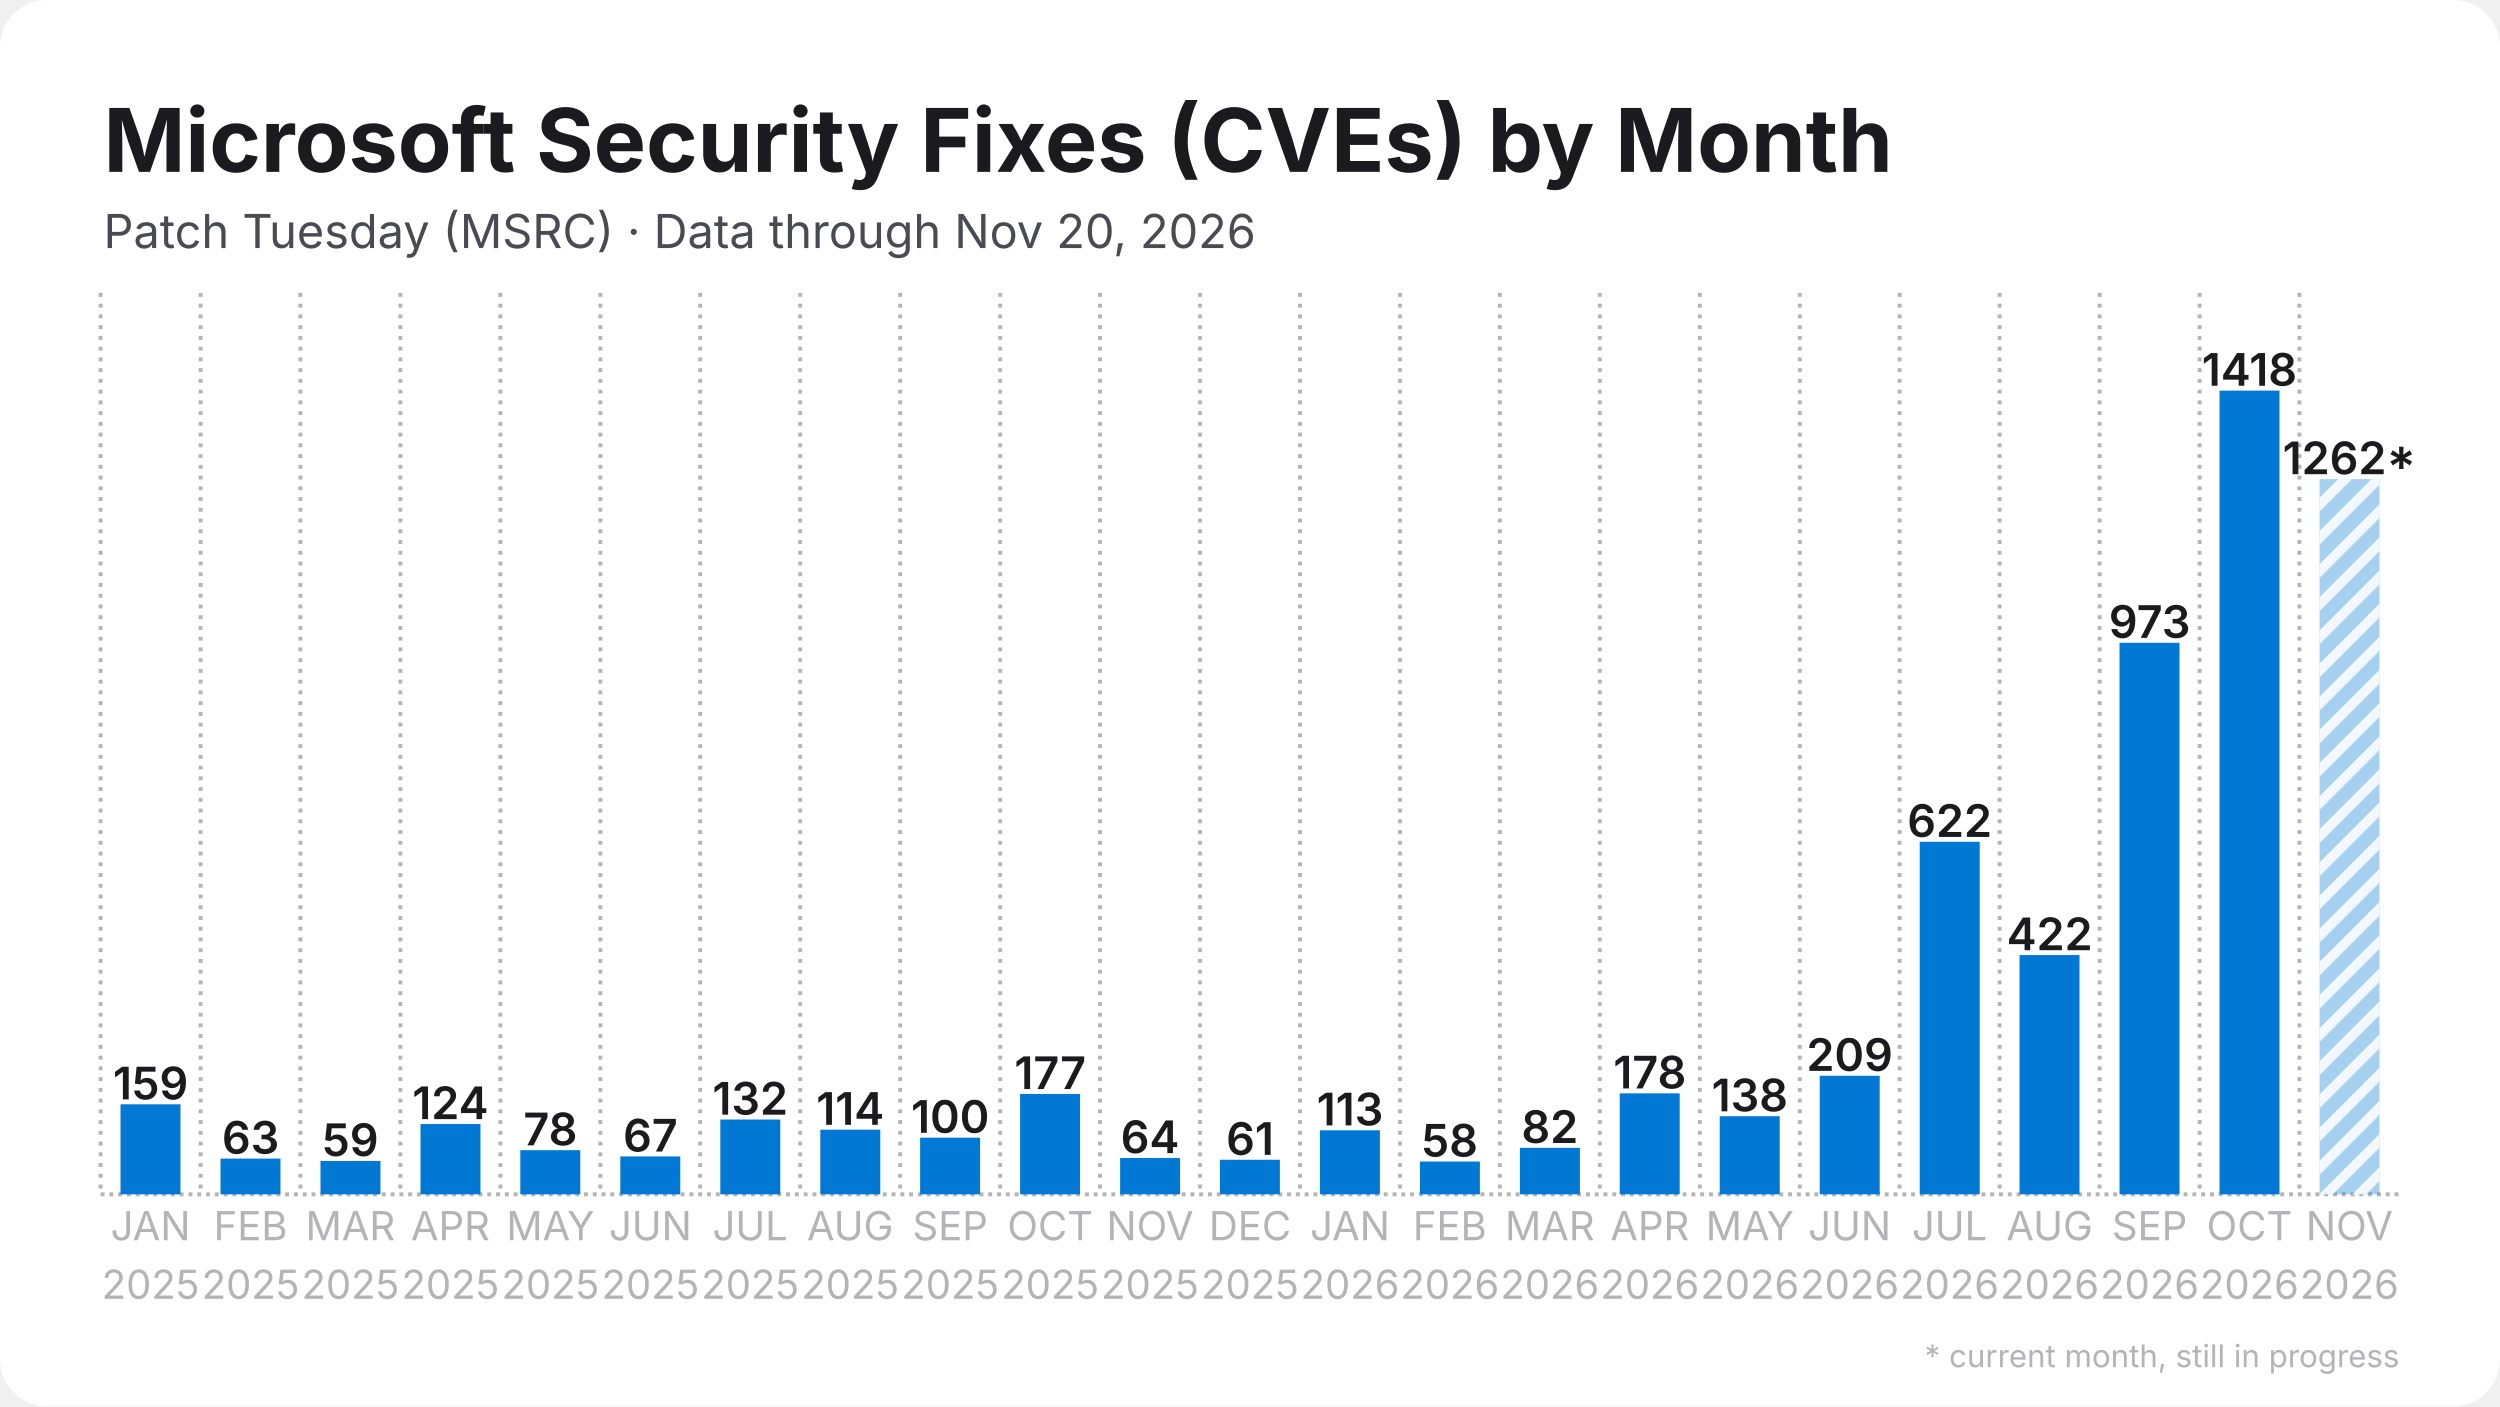
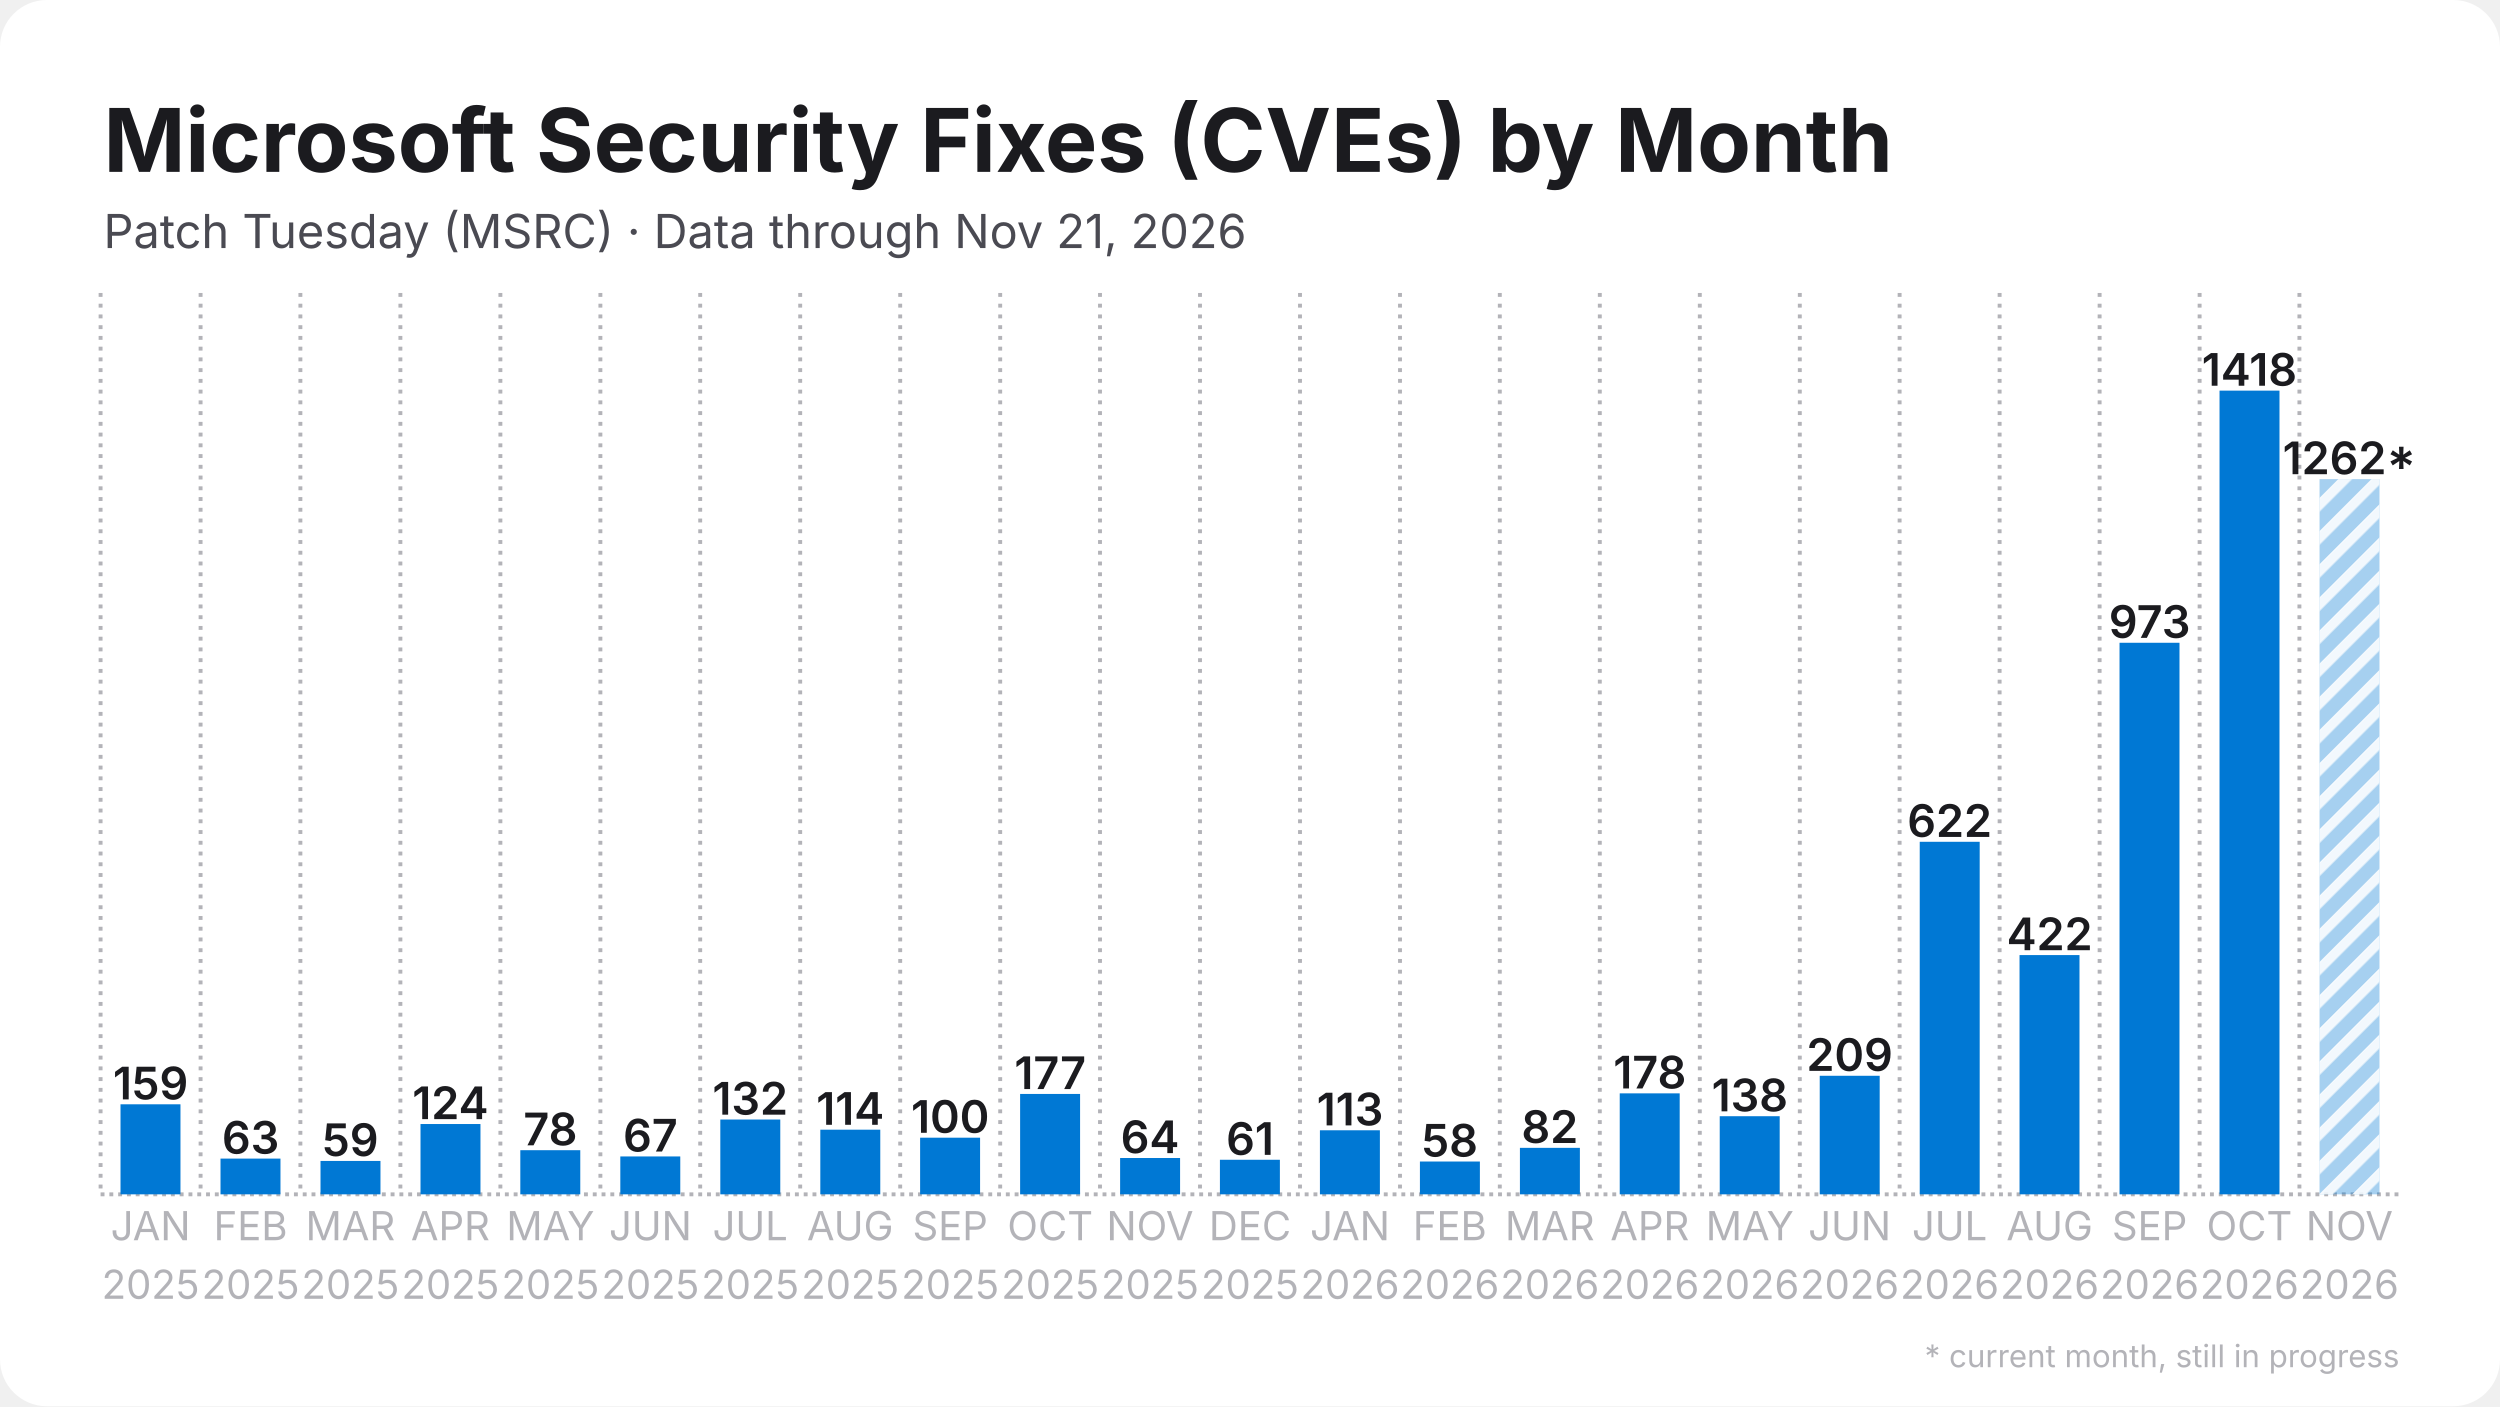
<svg xmlns="http://www.w3.org/2000/svg" width="1280" height="720" viewBox="0 0 1280 720">
  <rect width="1280" height="720" rx="24" fill="#ffffff" />
  <defs>
    <pattern id="stripes" width="12" height="12" patternUnits="userSpaceOnUse" patternTransform="rotate(45)">
      <rect width="12" height="12" fill="none" />
      <rect width="5" height="12" fill="#ffffff" opacity="0.85" />
    </pattern>
  </defs>
  <line x1="51.5" y1="611.5" x2="1228.5" y2="611.5" stroke="#b3b3b8" stroke-width="2" stroke-dasharray="2 2.5" />
  <line x1="51.5" y1="150.0" x2="51.5" y2="611.5" stroke="#b3b3b8" stroke-width="2" stroke-dasharray="2 3.5" />
  <line x1="102.7" y1="150.0" x2="102.7" y2="611.5" stroke="#b3b3b8" stroke-width="2" stroke-dasharray="2 3.5" />
  <line x1="153.8" y1="150.0" x2="153.8" y2="611.5" stroke="#b3b3b8" stroke-width="2" stroke-dasharray="2 3.5" />
  <line x1="205.0" y1="150.0" x2="205.0" y2="611.5" stroke="#b3b3b8" stroke-width="2" stroke-dasharray="2 3.5" />
  <line x1="256.2" y1="150.0" x2="256.2" y2="611.5" stroke="#b3b3b8" stroke-width="2" stroke-dasharray="2 3.5" />
  <line x1="307.4" y1="150.0" x2="307.4" y2="611.5" stroke="#b3b3b8" stroke-width="2" stroke-dasharray="2 3.5" />
  <line x1="358.5" y1="150.0" x2="358.5" y2="611.5" stroke="#b3b3b8" stroke-width="2" stroke-dasharray="2 3.5" />
  <line x1="409.7" y1="150.0" x2="409.7" y2="611.5" stroke="#b3b3b8" stroke-width="2" stroke-dasharray="2 3.5" />
  <line x1="460.9" y1="150.0" x2="460.9" y2="611.5" stroke="#b3b3b8" stroke-width="2" stroke-dasharray="2 3.5" />
  <line x1="512.1" y1="150.0" x2="512.1" y2="611.5" stroke="#b3b3b8" stroke-width="2" stroke-dasharray="2 3.5" />
  <line x1="563.2" y1="150.0" x2="563.2" y2="611.5" stroke="#b3b3b8" stroke-width="2" stroke-dasharray="2 3.5" />
  <line x1="614.4" y1="150.0" x2="614.4" y2="611.5" stroke="#b3b3b8" stroke-width="2" stroke-dasharray="2 3.5" />
  <line x1="665.6" y1="150.0" x2="665.6" y2="611.5" stroke="#b3b3b8" stroke-width="2" stroke-dasharray="2 3.5" />
  <line x1="716.8" y1="150.0" x2="716.8" y2="611.5" stroke="#b3b3b8" stroke-width="2" stroke-dasharray="2 3.5" />
  <line x1="767.9" y1="150.0" x2="767.9" y2="611.5" stroke="#b3b3b8" stroke-width="2" stroke-dasharray="2 3.5" />
  <line x1="819.1" y1="150.0" x2="819.1" y2="611.5" stroke="#b3b3b8" stroke-width="2" stroke-dasharray="2 3.5" />
  <line x1="870.3" y1="150.0" x2="870.3" y2="611.5" stroke="#b3b3b8" stroke-width="2" stroke-dasharray="2 3.5" />
  <line x1="921.5" y1="150.0" x2="921.5" y2="611.5" stroke="#b3b3b8" stroke-width="2" stroke-dasharray="2 3.5" />
  <line x1="972.6" y1="150.0" x2="972.6" y2="611.5" stroke="#b3b3b8" stroke-width="2" stroke-dasharray="2 3.5" />
  <line x1="1023.8" y1="150.0" x2="1023.8" y2="611.5" stroke="#b3b3b8" stroke-width="2" stroke-dasharray="2 3.5" />
  <line x1="1075.0" y1="150.0" x2="1075.0" y2="611.5" stroke="#b3b3b8" stroke-width="2" stroke-dasharray="2 3.5" />
  <line x1="1126.2" y1="150.0" x2="1126.2" y2="611.5" stroke="#b3b3b8" stroke-width="2" stroke-dasharray="2 3.5" />
  <line x1="1177.3" y1="150.0" x2="1177.3" y2="611.5" stroke="#b3b3b8" stroke-width="2" stroke-dasharray="2 3.5" />
  <rect x="61.7" y="565.4" width="30.7" height="46.1" fill="#0078d4" />
  <text x="77.1" y="562.9" text-anchor="middle" font-family="Inter, Segoe UI, Helvetica, Arial, sans-serif" font-size="23.0" font-weight="600" fill="#1b1b1f">159</text>
  <rect x="112.9" y="593.2" width="30.7" height="18.3" fill="#0078d4" />
  <text x="128.3" y="590.7" text-anchor="middle" font-family="Inter, Segoe UI, Helvetica, Arial, sans-serif" font-size="23.0" font-weight="600" fill="#1b1b1f">63</text>
  <rect x="164.1" y="594.4" width="30.7" height="17.1" fill="#0078d4" />
  <text x="179.4" y="591.9" text-anchor="middle" font-family="Inter, Segoe UI, Helvetica, Arial, sans-serif" font-size="23.0" font-weight="600" fill="#1b1b1f">59</text>
  <rect x="215.3" y="575.5" width="30.7" height="36.0" fill="#0078d4" />
  <text x="230.6" y="573.0" text-anchor="middle" font-family="Inter, Segoe UI, Helvetica, Arial, sans-serif" font-size="23.0" font-weight="600" fill="#1b1b1f">124</text>
  <rect x="266.4" y="588.9" width="30.7" height="22.6" fill="#0078d4" />
  <text x="281.8" y="586.4" text-anchor="middle" font-family="Inter, Segoe UI, Helvetica, Arial, sans-serif" font-size="23.0" font-weight="600" fill="#1b1b1f">78</text>
  <rect x="317.6" y="592.1" width="30.7" height="19.4" fill="#0078d4" />
  <text x="333.0" y="589.6" text-anchor="middle" font-family="Inter, Segoe UI, Helvetica, Arial, sans-serif" font-size="23.0" font-weight="600" fill="#1b1b1f">67</text>
  <rect x="368.8" y="573.2" width="30.7" height="38.3" fill="#0078d4" />
  <text x="384.1" y="570.7" text-anchor="middle" font-family="Inter, Segoe UI, Helvetica, Arial, sans-serif" font-size="23.0" font-weight="600" fill="#1b1b1f">132</text>
  <rect x="420.0" y="578.4" width="30.7" height="33.1" fill="#0078d4" />
  <text x="435.3" y="575.9" text-anchor="middle" font-family="Inter, Segoe UI, Helvetica, Arial, sans-serif" font-size="23.0" font-weight="600" fill="#1b1b1f">114</text>
  <rect x="471.1" y="582.5" width="30.7" height="29.0" fill="#0078d4" />
  <text x="486.5" y="580.0" text-anchor="middle" font-family="Inter, Segoe UI, Helvetica, Arial, sans-serif" font-size="23.0" font-weight="600" fill="#1b1b1f">100</text>
  <rect x="522.3" y="560.1" width="30.7" height="51.4" fill="#0078d4" />
  <text x="537.7" y="557.6" text-anchor="middle" font-family="Inter, Segoe UI, Helvetica, Arial, sans-serif" font-size="23.0" font-weight="600" fill="#1b1b1f">177</text>
  <rect x="573.5" y="592.9" width="30.7" height="18.6" fill="#0078d4" />
  <text x="588.8" y="590.4" text-anchor="middle" font-family="Inter, Segoe UI, Helvetica, Arial, sans-serif" font-size="23.0" font-weight="600" fill="#1b1b1f">64</text>
  <rect x="624.6" y="593.8" width="30.7" height="17.7" fill="#0078d4" />
  <text x="640.0" y="591.3" text-anchor="middle" font-family="Inter, Segoe UI, Helvetica, Arial, sans-serif" font-size="23.0" font-weight="600" fill="#1b1b1f">61</text>
  <rect x="675.8" y="578.7" width="30.7" height="32.8" fill="#0078d4" />
  <text x="691.2" y="576.2" text-anchor="middle" font-family="Inter, Segoe UI, Helvetica, Arial, sans-serif" font-size="23.0" font-weight="600" fill="#1b1b1f">113</text>
  <rect x="727.0" y="594.7" width="30.7" height="16.8" fill="#0078d4" />
  <text x="742.3" y="592.2" text-anchor="middle" font-family="Inter, Segoe UI, Helvetica, Arial, sans-serif" font-size="23.0" font-weight="600" fill="#1b1b1f">58</text>
  <rect x="778.2" y="587.7" width="30.7" height="23.8" fill="#0078d4" />
  <text x="793.5" y="585.2" text-anchor="middle" font-family="Inter, Segoe UI, Helvetica, Arial, sans-serif" font-size="23.0" font-weight="600" fill="#1b1b1f">82</text>
  <rect x="829.3" y="559.8" width="30.7" height="51.7" fill="#0078d4" />
  <text x="844.7" y="557.3" text-anchor="middle" font-family="Inter, Segoe UI, Helvetica, Arial, sans-serif" font-size="23.0" font-weight="600" fill="#1b1b1f">178</text>
  <rect x="880.5" y="571.5" width="30.7" height="40.0" fill="#0078d4" />
  <text x="895.9" y="569.0" text-anchor="middle" font-family="Inter, Segoe UI, Helvetica, Arial, sans-serif" font-size="23.0" font-weight="600" fill="#1b1b1f">138</text>
  <rect x="931.7" y="550.8" width="30.7" height="60.7" fill="#0078d4" />
  <text x="947.0" y="548.3" text-anchor="middle" font-family="Inter, Segoe UI, Helvetica, Arial, sans-serif" font-size="23.0" font-weight="600" fill="#1b1b1f">209</text>
  <rect x="982.9" y="431.0" width="30.7" height="180.5" fill="#0078d4" />
  <text x="998.2" y="428.5" text-anchor="middle" font-family="Inter, Segoe UI, Helvetica, Arial, sans-serif" font-size="23.0" font-weight="600" fill="#1b1b1f">622</text>
  <rect x="1034.0" y="489.0" width="30.7" height="122.5" fill="#0078d4" />
  <text x="1049.4" y="486.5" text-anchor="middle" font-family="Inter, Segoe UI, Helvetica, Arial, sans-serif" font-size="23.0" font-weight="600" fill="#1b1b1f">422</text>
  <rect x="1085.2" y="329.1" width="30.7" height="282.4" fill="#0078d4" />
  <text x="1100.6" y="326.6" text-anchor="middle" font-family="Inter, Segoe UI, Helvetica, Arial, sans-serif" font-size="23.0" font-weight="600" fill="#1b1b1f">973</text>
  <rect x="1136.4" y="200.0" width="30.7" height="411.5" fill="#0078d4" />
  <text x="1151.7" y="197.5" text-anchor="middle" font-family="Inter, Segoe UI, Helvetica, Arial, sans-serif" font-size="23.0" font-weight="600" fill="#1b1b1f">1418</text>
  <rect x="1187.6" y="245.3" width="30.7" height="366.2" fill="#0078d4" opacity="0.35" />
  <rect x="1187.6" y="245.3" width="30.7" height="366.2" fill="url(#stripes)" />
  <text x="1202.9" y="242.8" text-anchor="middle" font-family="Inter, Segoe UI, Helvetica, Arial, sans-serif" font-size="23.0" font-weight="600" fill="#1b1b1f">1262*</text>
  <text x="77.1" y="635" text-anchor="middle" font-family="Inter, Segoe UI, Helvetica, Arial, sans-serif" font-size="20.5" fill="#b3b3b8">JAN</text>
  <text x="77.1" y="665" text-anchor="middle" font-family="Inter, Segoe UI, Helvetica, Arial, sans-serif" font-size="20.5" fill="#b3b3b8">2025</text>
  <text x="128.3" y="635" text-anchor="middle" font-family="Inter, Segoe UI, Helvetica, Arial, sans-serif" font-size="20.5" fill="#b3b3b8">FEB</text>
  <text x="128.3" y="665" text-anchor="middle" font-family="Inter, Segoe UI, Helvetica, Arial, sans-serif" font-size="20.5" fill="#b3b3b8">2025</text>
  <text x="179.4" y="635" text-anchor="middle" font-family="Inter, Segoe UI, Helvetica, Arial, sans-serif" font-size="20.5" fill="#b3b3b8">MAR</text>
  <text x="179.4" y="665" text-anchor="middle" font-family="Inter, Segoe UI, Helvetica, Arial, sans-serif" font-size="20.5" fill="#b3b3b8">2025</text>
  <text x="230.6" y="635" text-anchor="middle" font-family="Inter, Segoe UI, Helvetica, Arial, sans-serif" font-size="20.5" fill="#b3b3b8">APR</text>
  <text x="230.6" y="665" text-anchor="middle" font-family="Inter, Segoe UI, Helvetica, Arial, sans-serif" font-size="20.5" fill="#b3b3b8">2025</text>
  <text x="281.8" y="635" text-anchor="middle" font-family="Inter, Segoe UI, Helvetica, Arial, sans-serif" font-size="20.5" fill="#b3b3b8">MAY</text>
  <text x="281.8" y="665" text-anchor="middle" font-family="Inter, Segoe UI, Helvetica, Arial, sans-serif" font-size="20.5" fill="#b3b3b8">2025</text>
  <text x="333.0" y="635" text-anchor="middle" font-family="Inter, Segoe UI, Helvetica, Arial, sans-serif" font-size="20.5" fill="#b3b3b8">JUN</text>
  <text x="333.0" y="665" text-anchor="middle" font-family="Inter, Segoe UI, Helvetica, Arial, sans-serif" font-size="20.5" fill="#b3b3b8">2025</text>
  <text x="384.1" y="635" text-anchor="middle" font-family="Inter, Segoe UI, Helvetica, Arial, sans-serif" font-size="20.5" fill="#b3b3b8">JUL</text>
  <text x="384.1" y="665" text-anchor="middle" font-family="Inter, Segoe UI, Helvetica, Arial, sans-serif" font-size="20.5" fill="#b3b3b8">2025</text>
  <text x="435.3" y="635" text-anchor="middle" font-family="Inter, Segoe UI, Helvetica, Arial, sans-serif" font-size="20.5" fill="#b3b3b8">AUG</text>
  <text x="435.3" y="665" text-anchor="middle" font-family="Inter, Segoe UI, Helvetica, Arial, sans-serif" font-size="20.5" fill="#b3b3b8">2025</text>
  <text x="486.5" y="635" text-anchor="middle" font-family="Inter, Segoe UI, Helvetica, Arial, sans-serif" font-size="20.5" fill="#b3b3b8">SEP</text>
  <text x="486.5" y="665" text-anchor="middle" font-family="Inter, Segoe UI, Helvetica, Arial, sans-serif" font-size="20.5" fill="#b3b3b8">2025</text>
  <text x="537.7" y="635" text-anchor="middle" font-family="Inter, Segoe UI, Helvetica, Arial, sans-serif" font-size="20.5" fill="#b3b3b8">OCT</text>
  <text x="537.7" y="665" text-anchor="middle" font-family="Inter, Segoe UI, Helvetica, Arial, sans-serif" font-size="20.5" fill="#b3b3b8">2025</text>
  <text x="588.8" y="635" text-anchor="middle" font-family="Inter, Segoe UI, Helvetica, Arial, sans-serif" font-size="20.5" fill="#b3b3b8">NOV</text>
  <text x="588.8" y="665" text-anchor="middle" font-family="Inter, Segoe UI, Helvetica, Arial, sans-serif" font-size="20.5" fill="#b3b3b8">2025</text>
  <text x="640.0" y="635" text-anchor="middle" font-family="Inter, Segoe UI, Helvetica, Arial, sans-serif" font-size="20.5" fill="#b3b3b8">DEC</text>
  <text x="640.0" y="665" text-anchor="middle" font-family="Inter, Segoe UI, Helvetica, Arial, sans-serif" font-size="20.5" fill="#b3b3b8">2025</text>
  <text x="691.2" y="635" text-anchor="middle" font-family="Inter, Segoe UI, Helvetica, Arial, sans-serif" font-size="20.5" fill="#b3b3b8">JAN</text>
  <text x="691.2" y="665" text-anchor="middle" font-family="Inter, Segoe UI, Helvetica, Arial, sans-serif" font-size="20.5" fill="#b3b3b8">2026</text>
  <text x="742.3" y="635" text-anchor="middle" font-family="Inter, Segoe UI, Helvetica, Arial, sans-serif" font-size="20.5" fill="#b3b3b8">FEB</text>
  <text x="742.3" y="665" text-anchor="middle" font-family="Inter, Segoe UI, Helvetica, Arial, sans-serif" font-size="20.5" fill="#b3b3b8">2026</text>
  <text x="793.5" y="635" text-anchor="middle" font-family="Inter, Segoe UI, Helvetica, Arial, sans-serif" font-size="20.5" fill="#b3b3b8">MAR</text>
  <text x="793.5" y="665" text-anchor="middle" font-family="Inter, Segoe UI, Helvetica, Arial, sans-serif" font-size="20.5" fill="#b3b3b8">2026</text>
  <text x="844.7" y="635" text-anchor="middle" font-family="Inter, Segoe UI, Helvetica, Arial, sans-serif" font-size="20.5" fill="#b3b3b8">APR</text>
  <text x="844.7" y="665" text-anchor="middle" font-family="Inter, Segoe UI, Helvetica, Arial, sans-serif" font-size="20.5" fill="#b3b3b8">2026</text>
  <text x="895.9" y="635" text-anchor="middle" font-family="Inter, Segoe UI, Helvetica, Arial, sans-serif" font-size="20.5" fill="#b3b3b8">MAY</text>
  <text x="895.9" y="665" text-anchor="middle" font-family="Inter, Segoe UI, Helvetica, Arial, sans-serif" font-size="20.5" fill="#b3b3b8">2026</text>
  <text x="947.0" y="635" text-anchor="middle" font-family="Inter, Segoe UI, Helvetica, Arial, sans-serif" font-size="20.5" fill="#b3b3b8">JUN</text>
  <text x="947.0" y="665" text-anchor="middle" font-family="Inter, Segoe UI, Helvetica, Arial, sans-serif" font-size="20.5" fill="#b3b3b8">2026</text>
  <text x="998.2" y="635" text-anchor="middle" font-family="Inter, Segoe UI, Helvetica, Arial, sans-serif" font-size="20.5" fill="#b3b3b8">JUL</text>
  <text x="998.2" y="665" text-anchor="middle" font-family="Inter, Segoe UI, Helvetica, Arial, sans-serif" font-size="20.5" fill="#b3b3b8">2026</text>
  <text x="1049.4" y="635" text-anchor="middle" font-family="Inter, Segoe UI, Helvetica, Arial, sans-serif" font-size="20.5" fill="#b3b3b8">AUG</text>
  <text x="1049.4" y="665" text-anchor="middle" font-family="Inter, Segoe UI, Helvetica, Arial, sans-serif" font-size="20.5" fill="#b3b3b8">2026</text>
  <text x="1100.6" y="635" text-anchor="middle" font-family="Inter, Segoe UI, Helvetica, Arial, sans-serif" font-size="20.5" fill="#b3b3b8">SEP</text>
  <text x="1100.6" y="665" text-anchor="middle" font-family="Inter, Segoe UI, Helvetica, Arial, sans-serif" font-size="20.5" fill="#b3b3b8">2026</text>
  <text x="1151.7" y="635" text-anchor="middle" font-family="Inter, Segoe UI, Helvetica, Arial, sans-serif" font-size="20.5" fill="#b3b3b8">OCT</text>
  <text x="1151.7" y="665" text-anchor="middle" font-family="Inter, Segoe UI, Helvetica, Arial, sans-serif" font-size="20.5" fill="#b3b3b8">2026</text>
  <text x="1202.9" y="635" text-anchor="middle" font-family="Inter, Segoe UI, Helvetica, Arial, sans-serif" font-size="20.5" fill="#b3b3b8">NOV</text>
  <text x="1202.9" y="665" text-anchor="middle" font-family="Inter, Segoe UI, Helvetica, Arial, sans-serif" font-size="20.5" fill="#b3b3b8">2026</text>
  <text x="53.0" y="88.0" font-family="Inter, Segoe UI, Helvetica, Arial, sans-serif" font-size="45" font-weight="700" fill="#1b1b1f">Microsoft Security Fixes (CVEs) by Month</text>
-   <text x="53.0" y="127.0" font-family="Inter, Segoe UI, Helvetica, Arial, sans-serif" font-size="24" fill="#4a4a52">Patch Tuesday (MSRC) · Data through Nov 20, 2026</text>
+   <text x="53.0" y="127.0" font-family="Inter, Segoe UI, Helvetica, Arial, sans-serif" font-size="24" fill="#4a4a52">Patch Tuesday (MSRC) · Data through Nov 21, 2026</text>
  <text x="1228.5" y="700" text-anchor="end" font-family="Inter, Segoe UI, Helvetica, Arial, sans-serif" font-size="16" fill="#b3b3b8">* current month, still in progress</text>
</svg>
